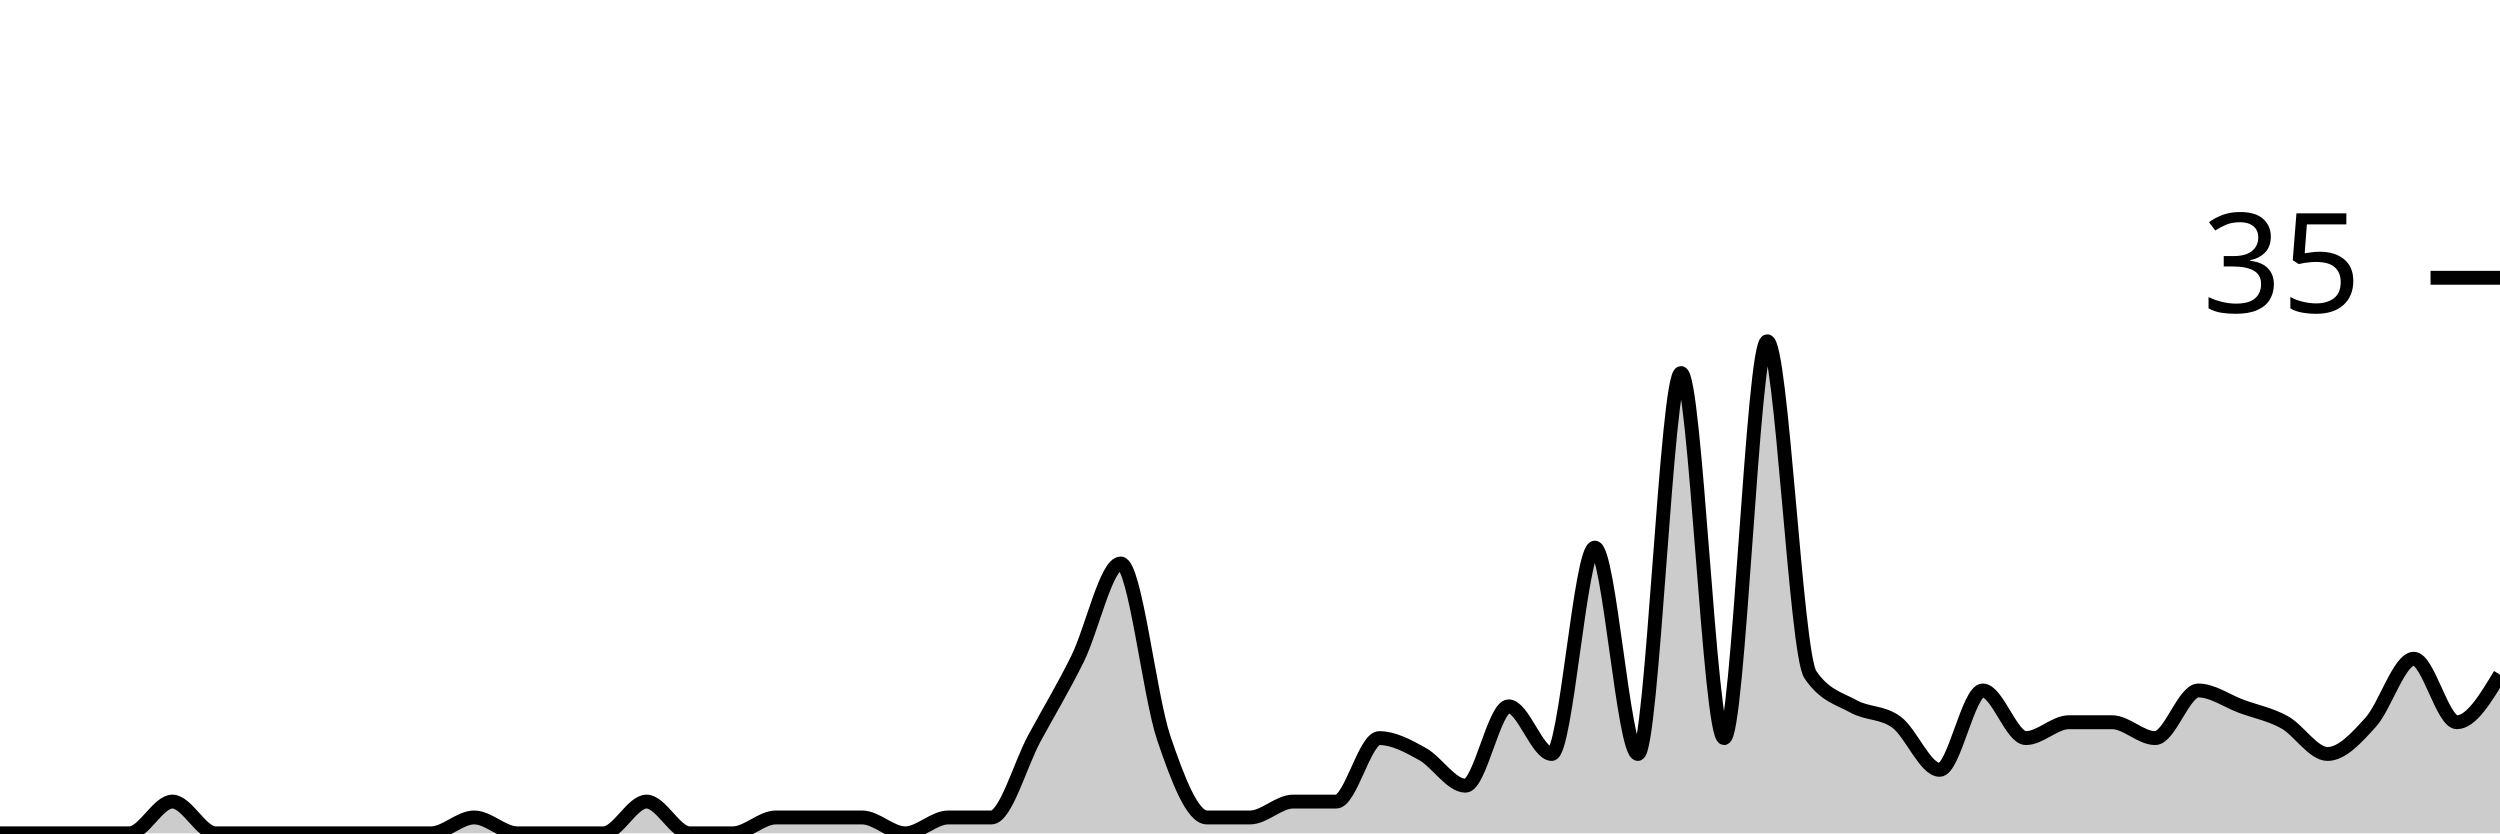
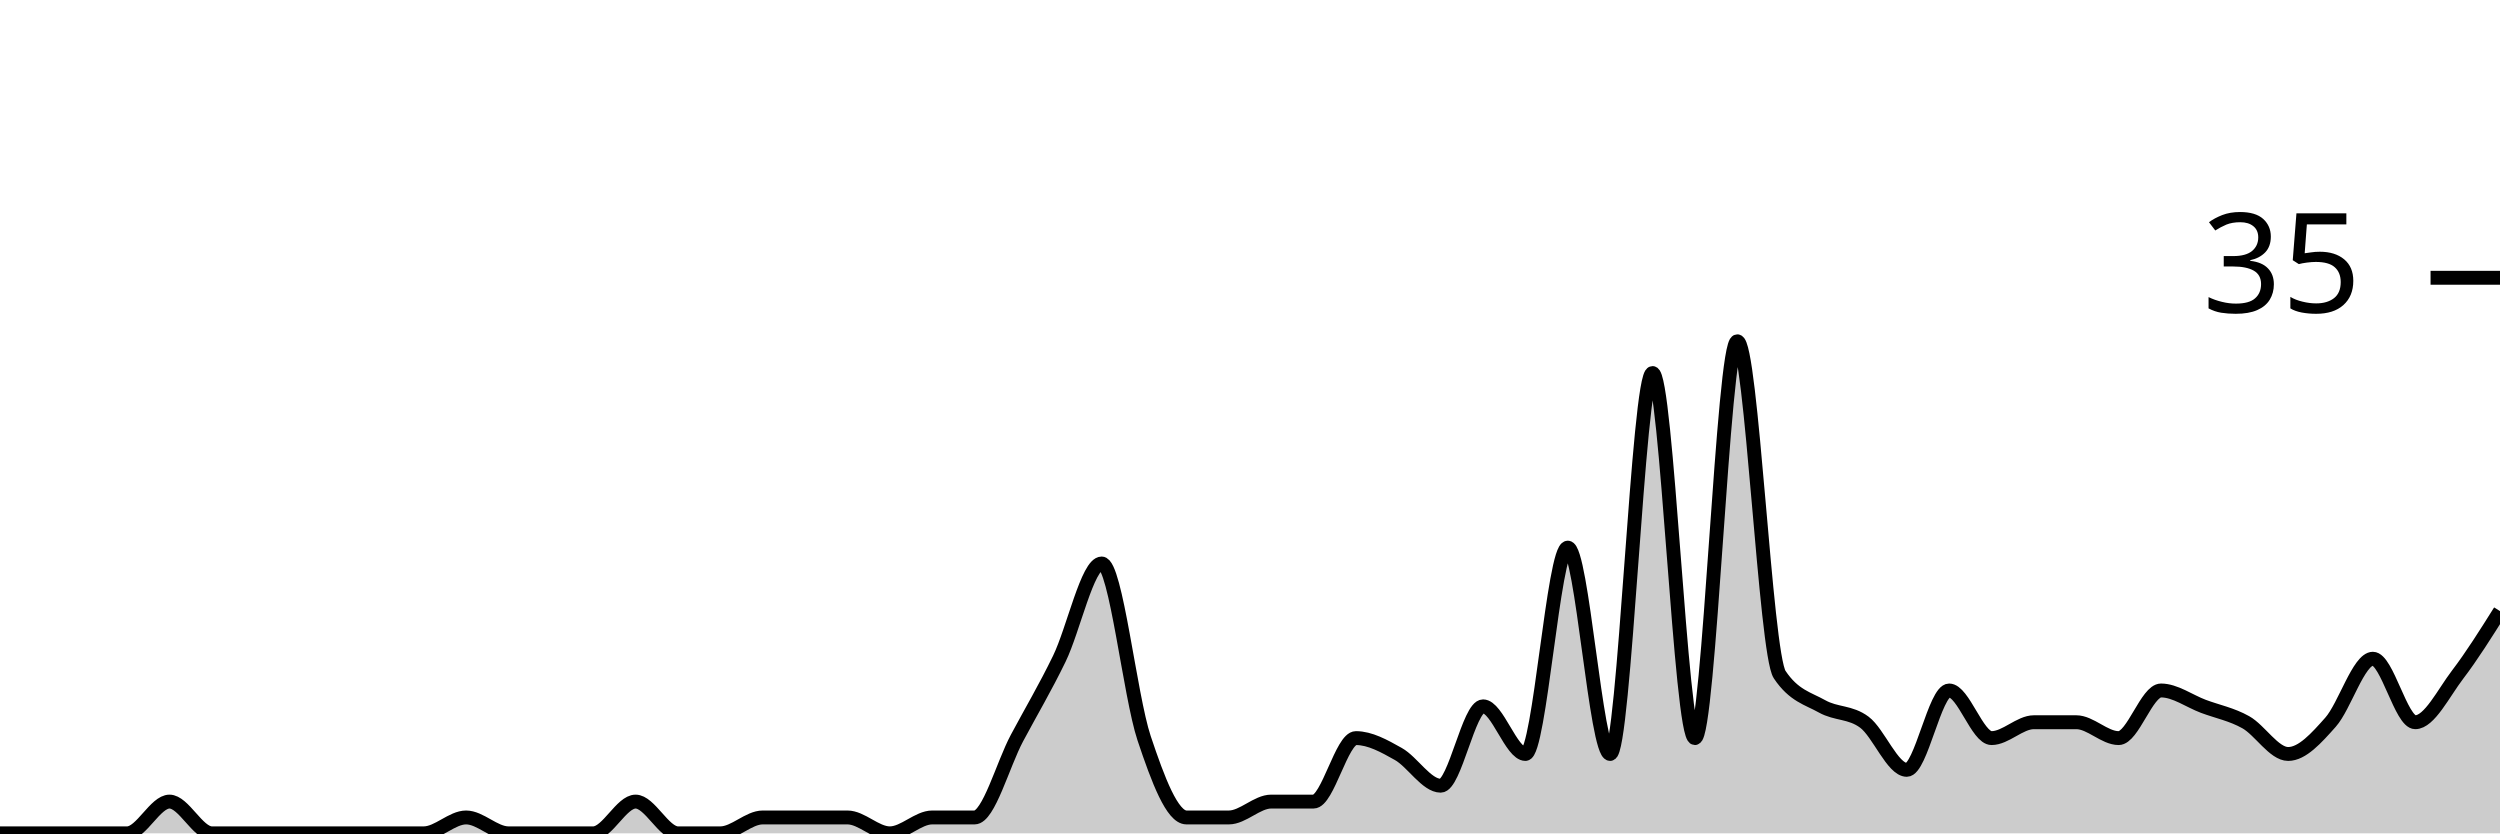
<svg xmlns="http://www.w3.org/2000/svg" viewBox="0 0 180 60">
  <g transform="translate(0,20)">
-     <path class="area" fill="rgba(0, 0, 0, 0.2)" d="M0,40C1.034,40,2.069,40,3.103,40C4.138,40,5.172,40,6.207,40C7.241,40,8.276,40,9.31,40C10.345,40,11.379,37.714,12.414,37.714C13.448,37.714,14.483,40,15.517,40C16.552,40,17.586,40,18.621,40C19.655,40,20.69,40,21.724,40C22.759,40,23.793,40,24.828,40C25.862,40,26.897,40,27.931,40C28.966,40,30,40,31.034,40C32.069,40,33.103,38.857,34.138,38.857C35.172,38.857,36.207,40,37.241,40C38.276,40,39.31,40,40.345,40C41.379,40,42.414,40,43.448,40C44.483,40,45.517,37.714,46.552,37.714C47.586,37.714,48.621,40,49.655,40C50.69,40,51.724,40,52.759,40C53.793,40,54.828,38.857,55.862,38.857C56.897,38.857,57.931,38.857,58.966,38.857C60,38.857,61.034,38.857,62.069,38.857C63.103,38.857,64.138,40,65.172,40C66.207,40,67.241,38.857,68.276,38.857C69.31,38.857,70.345,38.857,71.379,38.857C72.414,38.857,73.448,35.048,74.483,33.143C75.517,31.238,76.552,29.524,77.586,27.429C78.621,25.333,79.655,20.571,80.69,20.571C81.724,20.571,82.759,30.095,83.793,33.143C84.828,36.19,85.862,38.857,86.897,38.857C87.931,38.857,88.966,38.857,90,38.857C91.034,38.857,92.069,37.714,93.103,37.714C94.138,37.714,95.172,37.714,96.207,37.714C97.241,37.714,98.276,33.143,99.31,33.143C100.345,33.143,101.379,33.714,102.414,34.286C103.448,34.857,104.483,36.571,105.517,36.571C106.552,36.571,107.586,30.857,108.621,30.857C109.655,30.857,110.69,34.286,111.724,34.286C112.759,34.286,113.793,19.429,114.828,19.429C115.862,19.429,116.897,34.286,117.931,34.286C118.966,34.286,120,6.857,121.034,6.857C122.069,6.857,123.103,33.143,124.138,33.143C125.172,33.143,126.207,4.571,127.241,4.571C128.276,4.571,129.31,27.048,130.345,28.571C131.379,30.095,132.414,30.286,133.448,30.857C134.483,31.429,135.517,31.238,136.552,32C137.586,32.762,138.621,35.429,139.655,35.429C140.69,35.429,141.724,29.714,142.759,29.714C143.793,29.714,144.828,33.143,145.862,33.143C146.897,33.143,147.931,32,148.966,32C150,32,151.034,32,152.069,32C153.103,32,154.138,33.143,155.172,33.143C156.207,33.143,157.241,29.714,158.276,29.714C159.31,29.714,160.345,30.476,161.379,30.857C162.414,31.238,163.448,31.429,164.483,32C165.517,32.571,166.552,34.286,167.586,34.286C168.621,34.286,169.655,33.143,170.69,32C171.724,30.857,172.759,27.429,173.793,27.429C174.828,27.429,175.862,32,176.897,32C177.931,32,178.966,30.286,180,28.571L180,40C178.966,40,177.931,40,176.897,40C175.862,40,174.828,40,173.793,40C172.759,40,171.724,40,170.69,40C169.655,40,168.621,40,167.586,40C166.552,40,165.517,40,164.483,40C163.448,40,162.414,40,161.379,40C160.345,40,159.31,40,158.276,40C157.241,40,156.207,40,155.172,40C154.138,40,153.103,40,152.069,40C151.034,40,150,40,148.966,40C147.931,40,146.897,40,145.862,40C144.828,40,143.793,40,142.759,40C141.724,40,140.69,40,139.655,40C138.621,40,137.586,40,136.552,40C135.517,40,134.483,40,133.448,40C132.414,40,131.379,40,130.345,40C129.31,40,128.276,40,127.241,40C126.207,40,125.172,40,124.138,40C123.103,40,122.069,40,121.034,40C120,40,118.966,40,117.931,40C116.897,40,115.862,40,114.828,40C113.793,40,112.759,40,111.724,40C110.69,40,109.655,40,108.621,40C107.586,40,106.552,40,105.517,40C104.483,40,103.448,40,102.414,40C101.379,40,100.345,40,99.31,40C98.276,40,97.241,40,96.207,40C95.172,40,94.138,40,93.103,40C92.069,40,91.034,40,90,40C88.966,40,87.931,40,86.897,40C85.862,40,84.828,40,83.793,40C82.759,40,81.724,40,80.69,40C79.655,40,78.621,40,77.586,40C76.552,40,75.517,40,74.483,40C73.448,40,72.414,40,71.379,40C70.345,40,69.31,40,68.276,40C67.241,40,66.207,40,65.172,40C64.138,40,63.103,40,62.069,40C61.034,40,60,40,58.966,40C57.931,40,56.897,40,55.862,40C54.828,40,53.793,40,52.759,40C51.724,40,50.69,40,49.655,40C48.621,40,47.586,40,46.552,40C45.517,40,44.483,40,43.448,40C42.414,40,41.379,40,40.345,40C39.31,40,38.276,40,37.241,40C36.207,40,35.172,40,34.138,40C33.103,40,32.069,40,31.034,40C30,40,28.966,40,27.931,40C26.897,40,25.862,40,24.828,40C23.793,40,22.759,40,21.724,40C20.69,40,19.655,40,18.621,40C17.586,40,16.552,40,15.517,40C14.483,40,13.448,40,12.414,40C11.379,40,10.345,40,9.31,40C8.276,40,7.241,40,6.207,40C5.172,40,4.138,40,3.103,40C2.069,40,1.034,40,0,40Z" />
-     <path class="line" stroke="black" fill="none" d="M0,40C1.034,40,2.069,40,3.103,40C4.138,40,5.172,40,6.207,40C7.241,40,8.276,40,9.31,40C10.345,40,11.379,37.714,12.414,37.714C13.448,37.714,14.483,40,15.517,40C16.552,40,17.586,40,18.621,40C19.655,40,20.69,40,21.724,40C22.759,40,23.793,40,24.828,40C25.862,40,26.897,40,27.931,40C28.966,40,30,40,31.034,40C32.069,40,33.103,38.857,34.138,38.857C35.172,38.857,36.207,40,37.241,40C38.276,40,39.31,40,40.345,40C41.379,40,42.414,40,43.448,40C44.483,40,45.517,37.714,46.552,37.714C47.586,37.714,48.621,40,49.655,40C50.69,40,51.724,40,52.759,40C53.793,40,54.828,38.857,55.862,38.857C56.897,38.857,57.931,38.857,58.966,38.857C60,38.857,61.034,38.857,62.069,38.857C63.103,38.857,64.138,40,65.172,40C66.207,40,67.241,38.857,68.276,38.857C69.31,38.857,70.345,38.857,71.379,38.857C72.414,38.857,73.448,35.048,74.483,33.143C75.517,31.238,76.552,29.524,77.586,27.429C78.621,25.333,79.655,20.571,80.69,20.571C81.724,20.571,82.759,30.095,83.793,33.143C84.828,36.19,85.862,38.857,86.897,38.857C87.931,38.857,88.966,38.857,90,38.857C91.034,38.857,92.069,37.714,93.103,37.714C94.138,37.714,95.172,37.714,96.207,37.714C97.241,37.714,98.276,33.143,99.31,33.143C100.345,33.143,101.379,33.714,102.414,34.286C103.448,34.857,104.483,36.571,105.517,36.571C106.552,36.571,107.586,30.857,108.621,30.857C109.655,30.857,110.69,34.286,111.724,34.286C112.759,34.286,113.793,19.429,114.828,19.429C115.862,19.429,116.897,34.286,117.931,34.286C118.966,34.286,120,6.857,121.034,6.857C122.069,6.857,123.103,33.143,124.138,33.143C125.172,33.143,126.207,4.571,127.241,4.571C128.276,4.571,129.31,27.048,130.345,28.571C131.379,30.095,132.414,30.286,133.448,30.857C134.483,31.429,135.517,31.238,136.552,32C137.586,32.762,138.621,35.429,139.655,35.429C140.69,35.429,141.724,29.714,142.759,29.714C143.793,29.714,144.828,33.143,145.862,33.143C146.897,33.143,147.931,32,148.966,32C150,32,151.034,32,152.069,32C153.103,32,154.138,33.143,155.172,33.143C156.207,33.143,157.241,29.714,158.276,29.714C159.31,29.714,160.345,30.476,161.379,30.857C162.414,31.238,163.448,31.429,164.483,32C165.517,32.571,166.552,34.286,167.586,34.286C168.621,34.286,169.655,33.143,170.69,32C171.724,30.857,172.759,27.429,173.793,27.429C174.828,27.429,175.862,32,176.897,32C177.931,32,178.966,30.286,180,28.571" />
+     <path class="area" fill="rgba(0, 0, 0, 0.2)" d="M0,40C1.017,40,2.034,40,3.051,40C4.068,40,5.085,40,6.102,40C7.119,40,8.136,40,9.153,40C10.169,40,11.186,37.714,12.203,37.714C13.22,37.714,14.237,40,15.254,40C16.271,40,17.288,40,18.305,40C19.322,40,20.339,40,21.356,40C22.373,40,23.39,40,24.407,40C25.424,40,26.441,40,27.458,40C28.475,40,29.492,40,30.508,40C31.525,40,32.542,38.857,33.559,38.857C34.576,38.857,35.593,40,36.61,40C37.627,40,38.644,40,39.661,40C40.678,40,41.695,40,42.712,40C43.729,40,44.746,37.714,45.763,37.714C46.78,37.714,47.797,40,48.814,40C49.831,40,50.847,40,51.864,40C52.881,40,53.898,38.857,54.915,38.857C55.932,38.857,56.949,38.857,57.966,38.857C58.983,38.857,60,38.857,61.017,38.857C62.034,38.857,63.051,40,64.068,40C65.085,40,66.102,38.857,67.119,38.857C68.136,38.857,69.153,38.857,70.169,38.857C71.186,38.857,72.203,35.048,73.22,33.143C74.237,31.238,75.254,29.524,76.271,27.429C77.288,25.333,78.305,20.571,79.322,20.571C80.339,20.571,81.356,30.095,82.373,33.143C83.39,36.19,84.407,38.857,85.424,38.857C86.441,38.857,87.458,38.857,88.475,38.857C89.492,38.857,90.508,37.714,91.525,37.714C92.542,37.714,93.559,37.714,94.576,37.714C95.593,37.714,96.61,33.143,97.627,33.143C98.644,33.143,99.661,33.714,100.678,34.286C101.695,34.857,102.712,36.571,103.729,36.571C104.746,36.571,105.763,30.857,106.78,30.857C107.797,30.857,108.814,34.286,109.831,34.286C110.847,34.286,111.864,19.429,112.881,19.429C113.898,19.429,114.915,34.286,115.932,34.286C116.949,34.286,117.966,6.857,118.983,6.857C120,6.857,121.017,33.143,122.034,33.143C123.051,33.143,124.068,4.571,125.085,4.571C126.102,4.571,127.119,27.048,128.136,28.571C129.153,30.095,130.169,30.286,131.186,30.857C132.203,31.429,133.22,31.238,134.237,32C135.254,32.762,136.271,35.429,137.288,35.429C138.305,35.429,139.322,29.714,140.339,29.714C141.356,29.714,142.373,33.143,143.39,33.143C144.407,33.143,145.424,32,146.441,32C147.458,32,148.475,32,149.492,32C150.508,32,151.525,33.143,152.542,33.143C153.559,33.143,154.576,29.714,155.593,29.714C156.61,29.714,157.627,30.476,158.644,30.857C159.661,31.238,160.678,31.429,161.695,32C162.712,32.571,163.729,34.286,164.746,34.286C165.763,34.286,166.78,33.143,167.797,32C168.814,30.857,169.831,27.429,170.847,27.429C171.864,27.429,172.881,32,173.898,32C174.915,32,175.932,29.905,176.949,28.571C177.966,27.238,178.983,25.619,180,24L180,40C178.983,40,177.966,40,176.949,40C175.932,40,174.915,40,173.898,40C172.881,40,171.864,40,170.847,40C169.831,40,168.814,40,167.797,40C166.78,40,165.763,40,164.746,40C163.729,40,162.712,40,161.695,40C160.678,40,159.661,40,158.644,40C157.627,40,156.61,40,155.593,40C154.576,40,153.559,40,152.542,40C151.525,40,150.508,40,149.492,40C148.475,40,147.458,40,146.441,40C145.424,40,144.407,40,143.39,40C142.373,40,141.356,40,140.339,40C139.322,40,138.305,40,137.288,40C136.271,40,135.254,40,134.237,40C133.22,40,132.203,40,131.186,40C130.169,40,129.153,40,128.136,40C127.119,40,126.102,40,125.085,40C124.068,40,123.051,40,122.034,40C121.017,40,120,40,118.983,40C117.966,40,116.949,40,115.932,40C114.915,40,113.898,40,112.881,40C111.864,40,110.847,40,109.831,40C108.814,40,107.797,40,106.78,40C105.763,40,104.746,40,103.729,40C102.712,40,101.695,40,100.678,40C99.661,40,98.644,40,97.627,40C96.61,40,95.593,40,94.576,40C93.559,40,92.542,40,91.525,40C90.508,40,89.492,40,88.475,40C87.458,40,86.441,40,85.424,40C84.407,40,83.39,40,82.373,40C81.356,40,80.339,40,79.322,40C78.305,40,77.288,40,76.271,40C75.254,40,74.237,40,73.22,40C72.203,40,71.186,40,70.169,40C69.153,40,68.136,40,67.119,40C66.102,40,65.085,40,64.068,40C63.051,40,62.034,40,61.017,40C60,40,58.983,40,57.966,40C56.949,40,55.932,40,54.915,40C53.898,40,52.881,40,51.864,40C50.847,40,49.831,40,48.814,40C47.797,40,46.78,40,45.763,40C44.746,40,43.729,40,42.712,40C41.695,40,40.678,40,39.661,40C38.644,40,37.627,40,36.61,40C35.593,40,34.576,40,33.559,40C32.542,40,31.525,40,30.508,40C29.492,40,28.475,40,27.458,40C26.441,40,25.424,40,24.407,40C23.39,40,22.373,40,21.356,40C20.339,40,19.322,40,18.305,40C17.288,40,16.271,40,15.254,40C14.237,40,13.22,40,12.203,40C11.186,40,10.169,40,9.153,40C8.136,40,7.119,40,6.102,40C5.085,40,4.068,40,3.051,40C2.034,40,1.017,40,0,40Z" />
+     <path class="line" stroke="black" fill="none" d="M0,40C1.017,40,2.034,40,3.051,40C4.068,40,5.085,40,6.102,40C7.119,40,8.136,40,9.153,40C10.169,40,11.186,37.714,12.203,37.714C13.22,37.714,14.237,40,15.254,40C16.271,40,17.288,40,18.305,40C19.322,40,20.339,40,21.356,40C22.373,40,23.39,40,24.407,40C25.424,40,26.441,40,27.458,40C28.475,40,29.492,40,30.508,40C31.525,40,32.542,38.857,33.559,38.857C34.576,38.857,35.593,40,36.61,40C37.627,40,38.644,40,39.661,40C40.678,40,41.695,40,42.712,40C43.729,40,44.746,37.714,45.763,37.714C46.78,37.714,47.797,40,48.814,40C49.831,40,50.847,40,51.864,40C52.881,40,53.898,38.857,54.915,38.857C55.932,38.857,56.949,38.857,57.966,38.857C58.983,38.857,60,38.857,61.017,38.857C62.034,38.857,63.051,40,64.068,40C65.085,40,66.102,38.857,67.119,38.857C68.136,38.857,69.153,38.857,70.169,38.857C71.186,38.857,72.203,35.048,73.22,33.143C74.237,31.238,75.254,29.524,76.271,27.429C77.288,25.333,78.305,20.571,79.322,20.571C80.339,20.571,81.356,30.095,82.373,33.143C83.39,36.19,84.407,38.857,85.424,38.857C86.441,38.857,87.458,38.857,88.475,38.857C89.492,38.857,90.508,37.714,91.525,37.714C92.542,37.714,93.559,37.714,94.576,37.714C95.593,37.714,96.61,33.143,97.627,33.143C98.644,33.143,99.661,33.714,100.678,34.286C101.695,34.857,102.712,36.571,103.729,36.571C104.746,36.571,105.763,30.857,106.78,30.857C107.797,30.857,108.814,34.286,109.831,34.286C110.847,34.286,111.864,19.429,112.881,19.429C113.898,19.429,114.915,34.286,115.932,34.286C116.949,34.286,117.966,6.857,118.983,6.857C120,6.857,121.017,33.143,122.034,33.143C123.051,33.143,124.068,4.571,125.085,4.571C126.102,4.571,127.119,27.048,128.136,28.571C129.153,30.095,130.169,30.286,131.186,30.857C132.203,31.429,133.22,31.238,134.237,32C135.254,32.762,136.271,35.429,137.288,35.429C138.305,35.429,139.322,29.714,140.339,29.714C141.356,29.714,142.373,33.143,143.39,33.143C144.407,33.143,145.424,32,146.441,32C147.458,32,148.475,32,149.492,32C150.508,32,151.525,33.143,152.542,33.143C153.559,33.143,154.576,29.714,155.593,29.714C156.61,29.714,157.627,30.476,158.644,30.857C159.661,31.238,160.678,31.429,161.695,32C162.712,32.571,163.729,34.286,164.746,34.286C165.763,34.286,166.78,33.143,167.797,32C168.814,30.857,169.831,27.429,170.847,27.429C171.864,27.429,172.881,32,173.898,32C174.915,32,175.932,29.905,176.949,28.571C177.966,27.238,178.983,25.619,180,24" />
    <path class="axis-ceiling" stroke-width="1" stroke="black" fill="none" d="M175,0L180,0" />
    <text class="axis-ceiling-label" font-family="sans-serif" text-anchor="end" font-size="10px" x="170" y="2.5">35</text>
  </g>
</svg>
